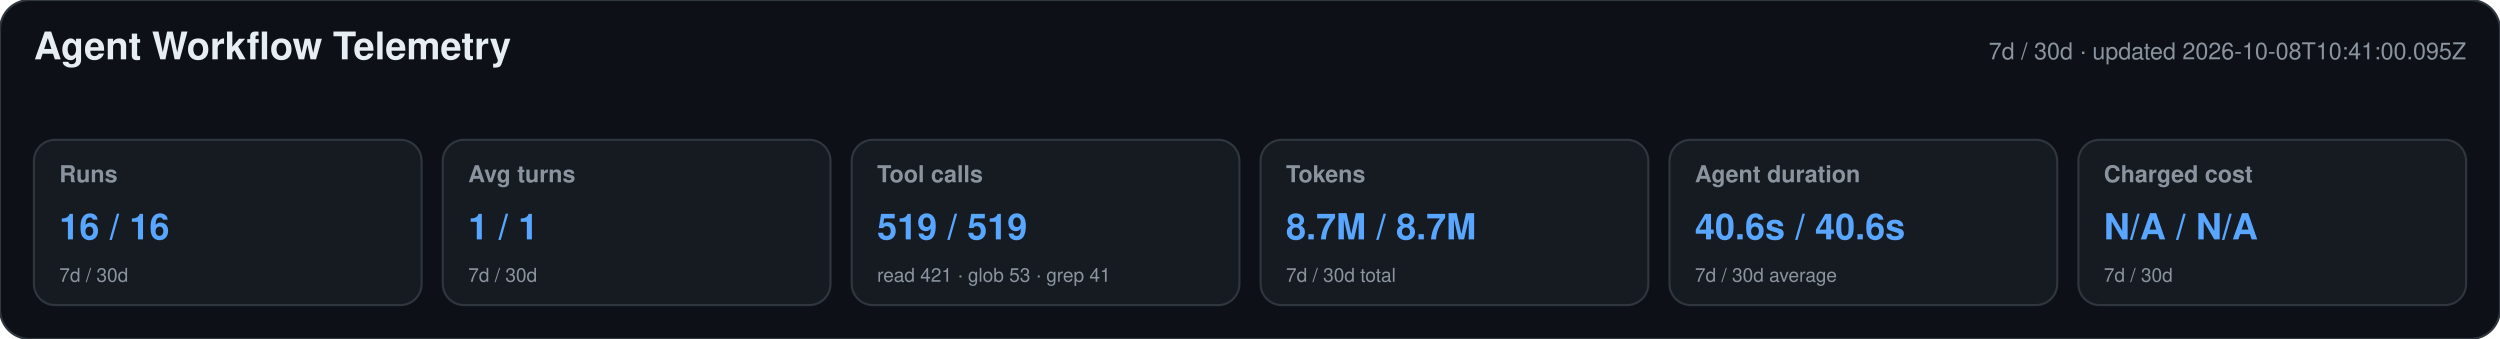
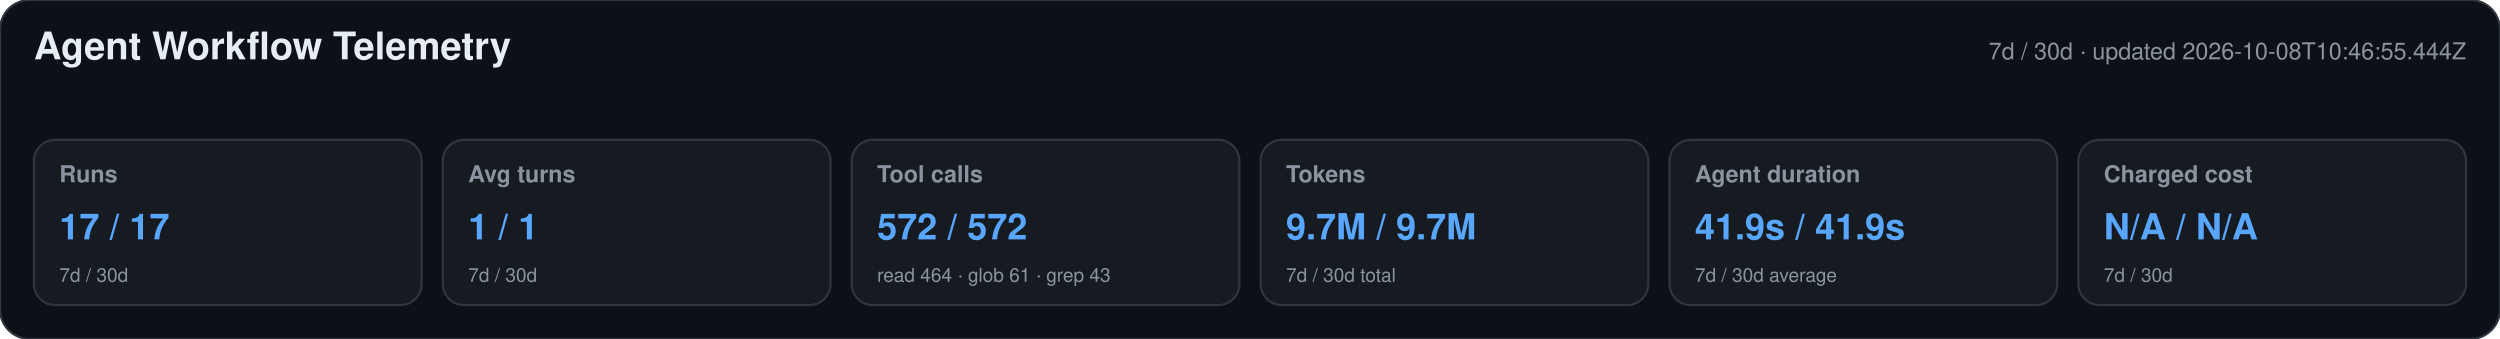
<svg xmlns="http://www.w3.org/2000/svg" width="1180" height="160" viewBox="0 0 1180 160" role="img" aria-labelledby="title desc">
  <style>text{font-family:-apple-system,BlinkMacSystemFont,"Segoe UI",Helvetica,Arial,sans-serif}.heading{font-size:18px;font-weight:650;fill:#e6edf3}.meta,.label,.secondary{fill:#8b949e}.meta,.label{font-size:11px}.label{font-weight:600}.primary{font-size:17px;font-weight:700;fill:#58a6ff}.secondary{font-size:9px}</style>
  <rect width="1180" height="160" rx="14" fill="#0d1117" stroke="#30363d" />
  <text x="16" y="28" class="heading">Agent Workflow Telemetry</text>
-   <text x="1164" y="28" text-anchor="end" class="meta">7d / 30d · updated 2026-10-08T10:41:00.095Z</text>
+   <text x="1164" y="28" text-anchor="end" class="meta">7d / 30d · updated 2026-10-08T10:46:55.444Z</text>
  <g>
    <rect x="16" y="66" width="183" height="78" rx="10" fill="#161b22" stroke="#30363d" />
    <text x="28" y="86" class="label">Runs</text>
-     <text x="28" y="113" class="primary">16 / 16</text>
+     <text x="28" y="113" class="primary">17 / 17</text>
    <text x="28" y="133" class="secondary">7d / 30d</text>
  </g>
  <g>
    <rect x="209" y="66" width="183" height="78" rx="10" fill="#161b22" stroke="#30363d" />
    <text x="221" y="86" class="label">Avg turns</text>
    <text x="221" y="113" class="primary">1 / 1</text>
    <text x="221" y="133" class="secondary">7d / 30d</text>
  </g>
  <g>
    <rect x="402" y="66" width="183" height="78" rx="10" fill="#161b22" stroke="#30363d" />
    <text x="414" y="86" class="label">Tool calls</text>
-     <text x="414" y="113" class="primary">519 / 519</text>
-     <text x="414" y="133" class="secondary">read 421 · glob 53 · grep 41</text>
+     <text x="414" y="113" class="primary">572 / 572</text>
+     <text x="414" y="133" class="secondary">read 464 · glob 61 · grep 43</text>
  </g>
  <g>
    <rect x="595" y="66" width="183" height="78" rx="10" fill="#161b22" stroke="#30363d" />
    <text x="607" y="86" class="label">Tokens</text>
-     <text x="607" y="113" class="primary">8.7M / 8.7M</text>
+     <text x="607" y="113" class="primary">9.7M / 9.7M</text>
    <text x="607" y="133" class="secondary">7d / 30d total</text>
  </g>
  <g>
    <rect x="788" y="66" width="183" height="78" rx="10" fill="#161b22" stroke="#30363d" />
    <text x="800" y="86" class="label">Agent duration</text>
-     <text x="800" y="113" class="primary">40.6s / 40.6s</text>
+     <text x="800" y="113" class="primary">41.9s / 41.9s</text>
    <text x="800" y="133" class="secondary">7d / 30d average</text>
  </g>
  <g>
    <rect x="981" y="66" width="183" height="78" rx="10" fill="#161b22" stroke="#30363d" />
    <text x="993" y="86" class="label">Charged cost</text>
    <text x="993" y="113" class="primary">N/A / N/A</text>
    <text x="993" y="133" class="secondary">7d / 30d</text>
  </g>
</svg>
